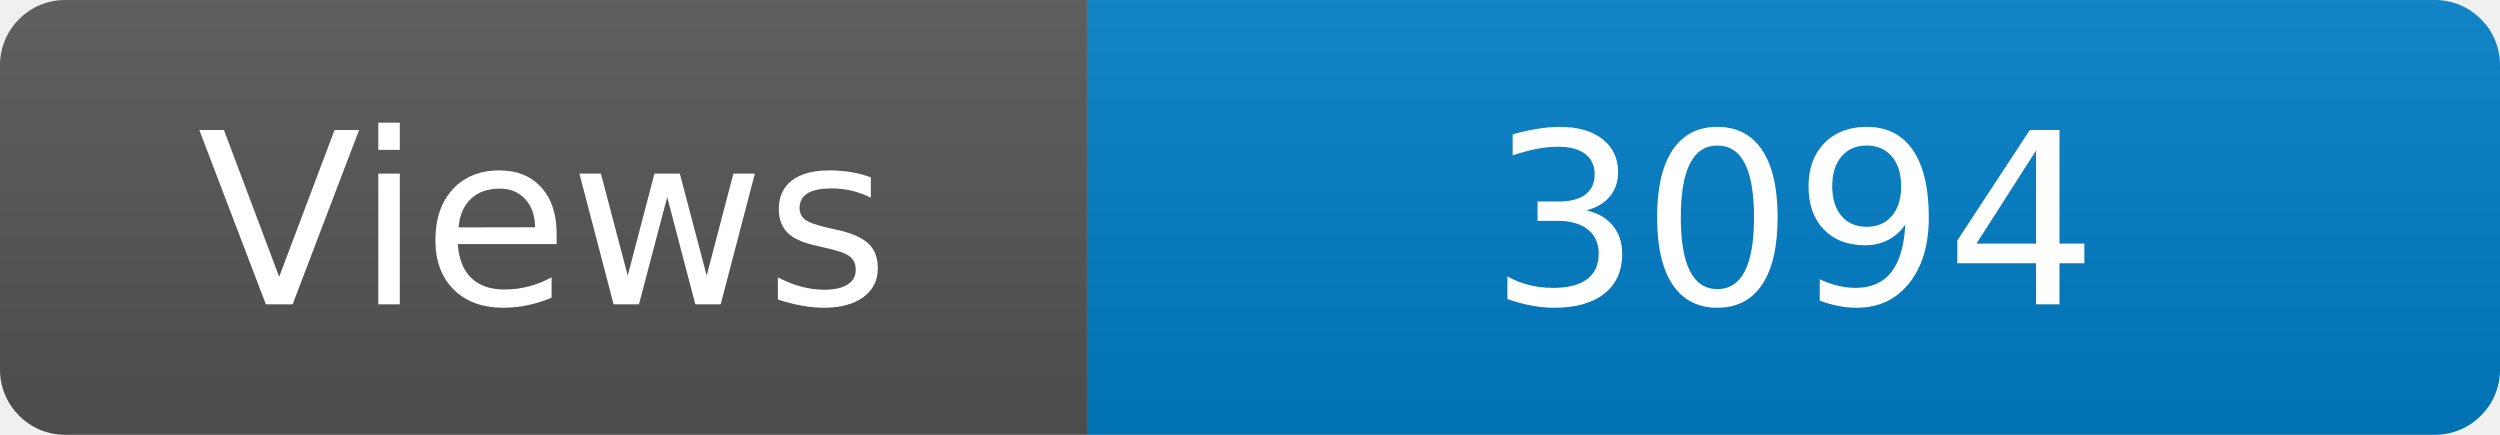
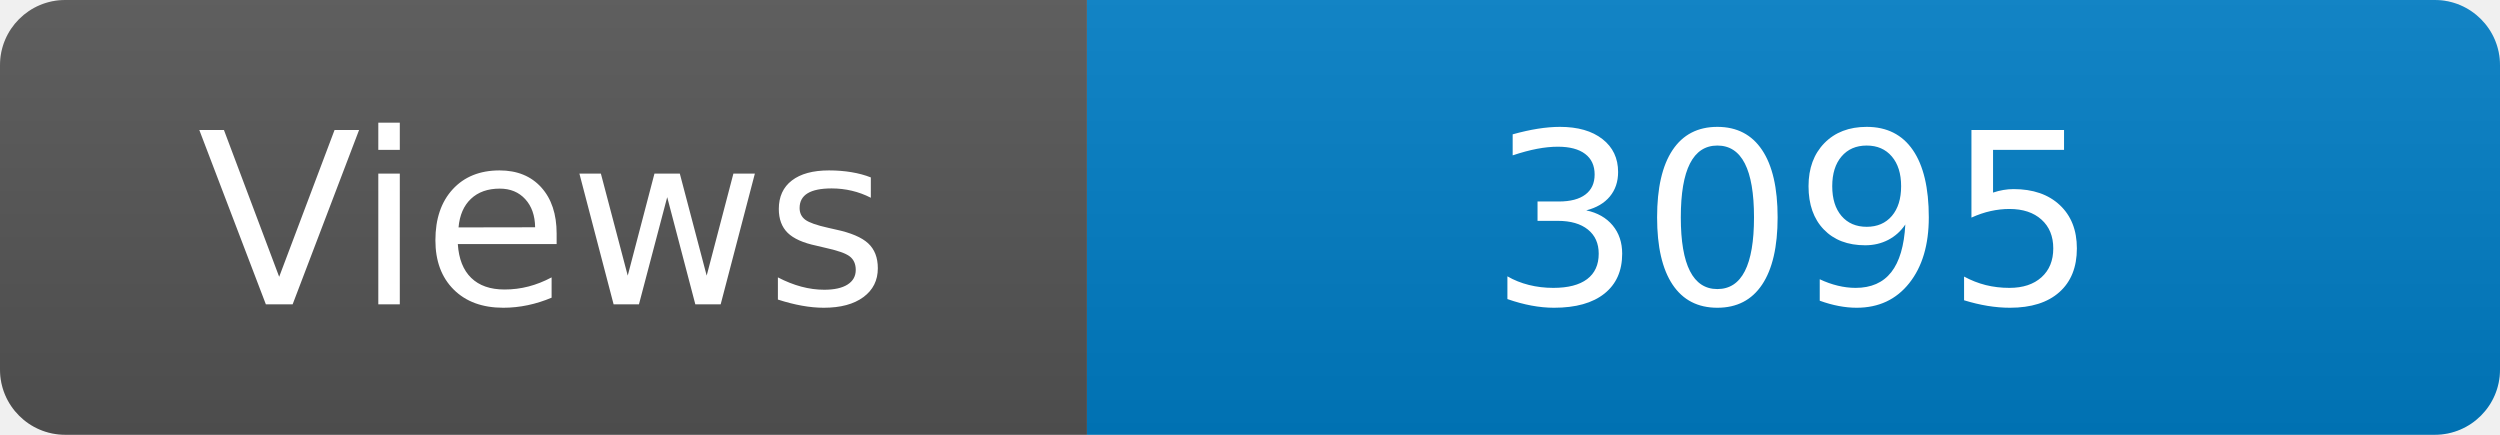
<svg xmlns="http://www.w3.org/2000/svg" width="115" height="20" role="img" aria-label="Maintained?: yes">
  <linearGradient id="s" x2="0" y2="100%">
    <stop offset="0" stop-color="#bbb" stop-opacity=".1" />
    <stop offset="1" stop-opacity=".1" />
  </linearGradient>
  <clipPath id="r">
    <rect width="115" height="20" rx="3" fill="#fff" />
  </clipPath>
  <g clip-path="url(#r)">
    <rect width="50" height="20" fill="#555" />
    <rect x="50" width="160" height="20" fill="#007ec6" />
    <rect width="115" height="20" fill="url(#s)" />
  </g>
  <g fill="#fff" text-anchor="middle" font-family="Verdana,Geneva,DejaVu Sans,sans-serif" font-size="110">
    <text x="250" y="140" transform="scale(.1)" fill="#fff">Views</text>
-     <text x="825" y="140" transform="scale(.1)" fill="#fff">3094</text>
+     <text x="825" y="140" transform="scale(.1)" fill="#fff">3095</text>
  </g>
</svg>
